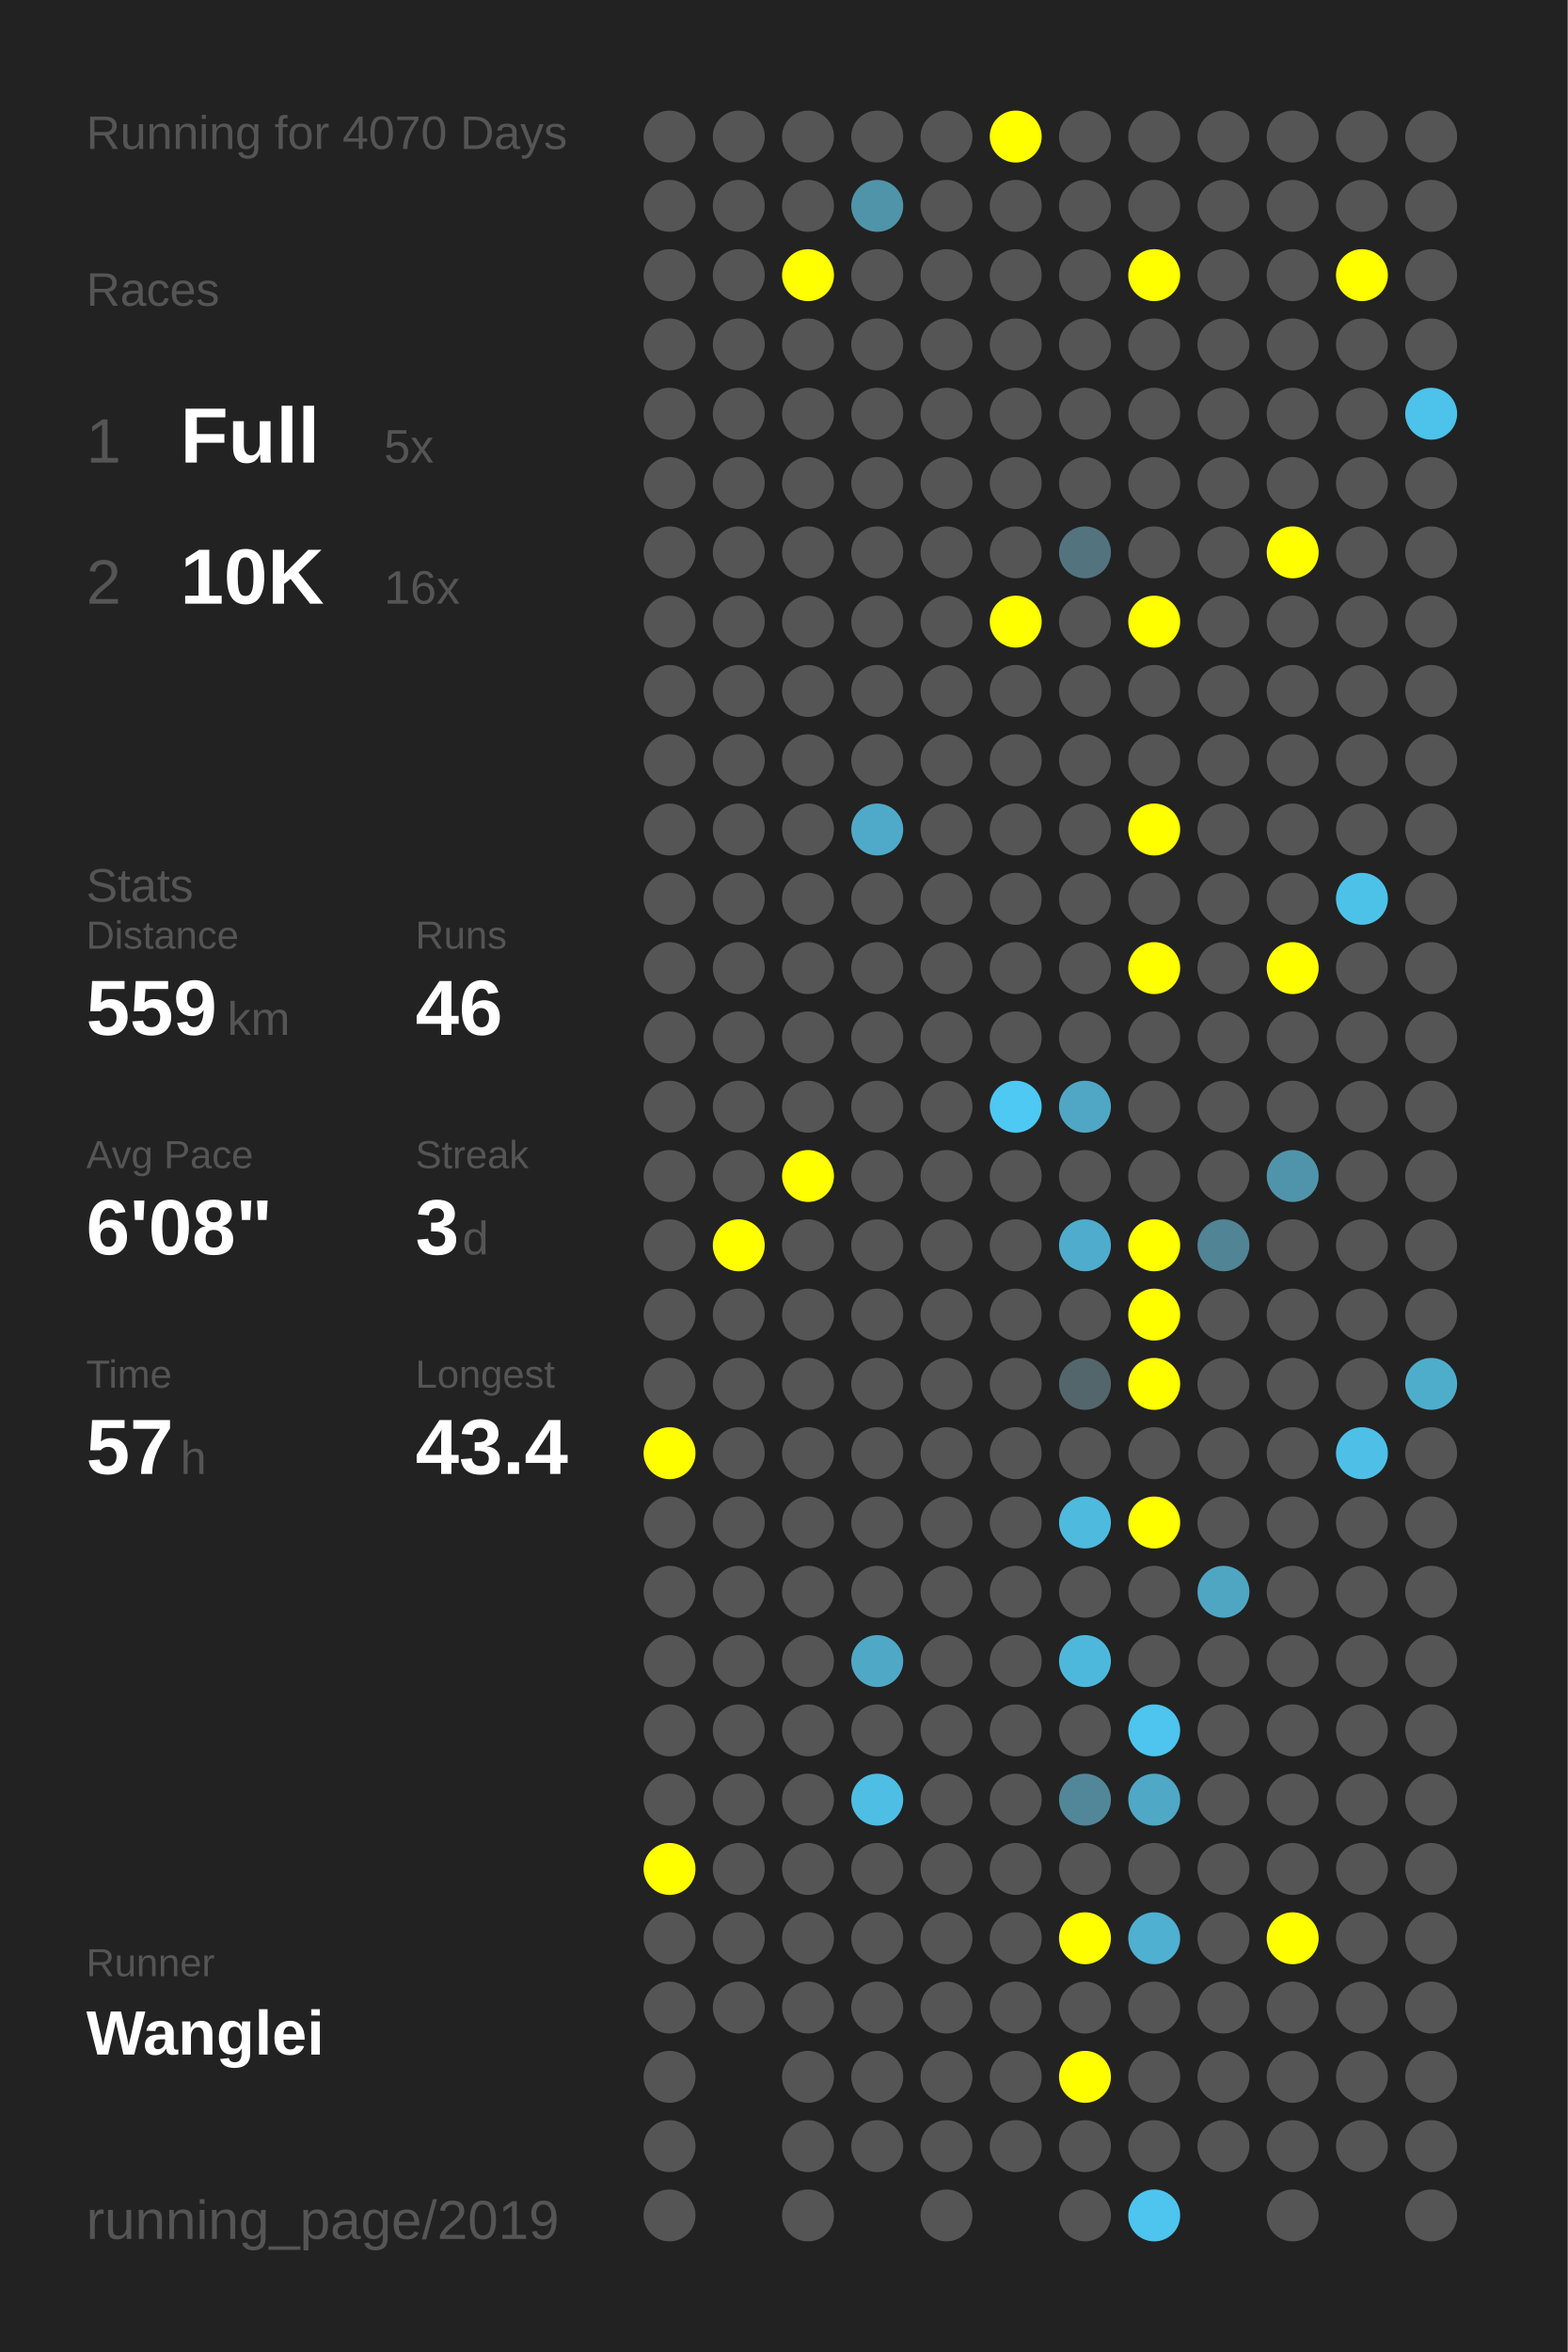
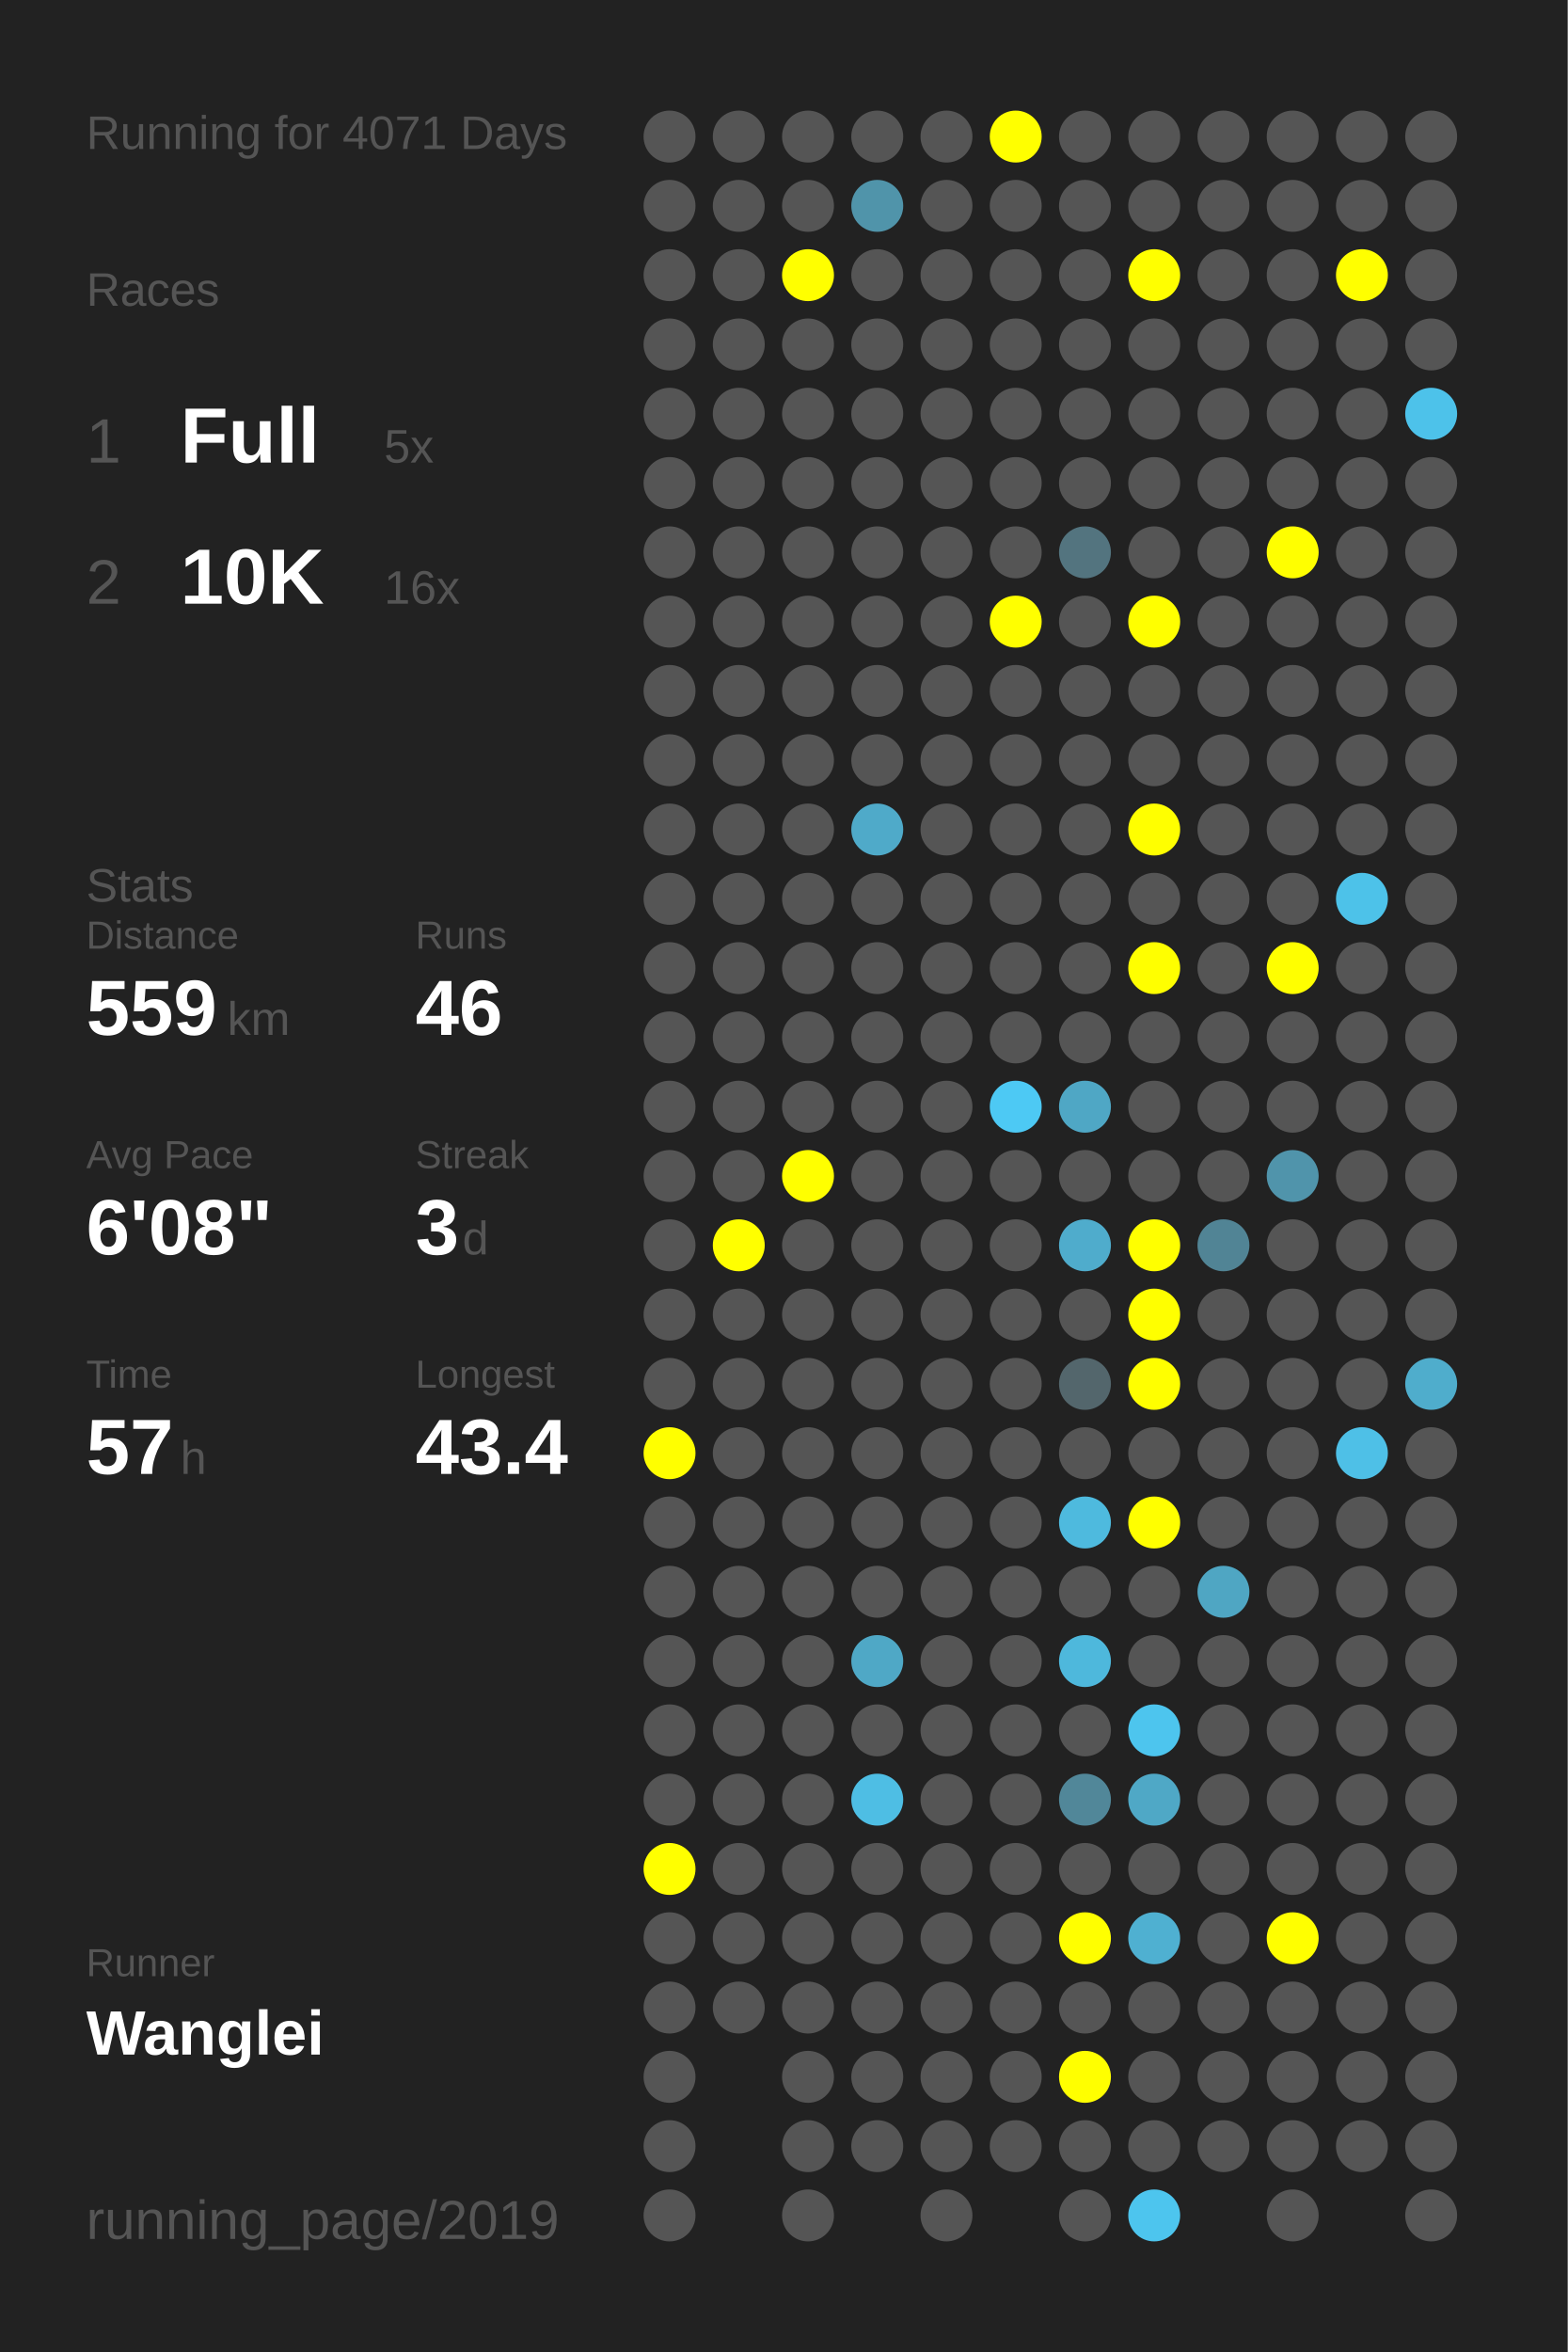
<svg xmlns="http://www.w3.org/2000/svg" baseProfile="full" height="300mm" version="1.1" viewBox="0,0,200,300" width="200mm">
  <defs />
  <rect fill="#222222" height="300" width="200" x="0" y="0" />
-   <text fill="#555555" style="font-size:6px; font-family:Arial;" x="11" y="19">Running for 4070 Days</text>
+   <text fill="#555555" style="font-size:6px; font-family:Arial;" x="11" y="19">Running for 4071 Days</text>
  <text fill="#555555" style="font-size:6px; font-family:Arial;" x="11" y="39">Races</text>
  <text fill="#555555" style="font-size:8px; font-family:Arial;" x="11" y="59">1</text>
  <text fill="#FFFFFF" style="font-size:10px; font-family:Arial; font-weight:bold;" x="23" y="59">Full</text>
  <text fill="#555555" style="font-size:6px; font-family:Arial;" x="49" y="59">5x</text>
  <text fill="#555555" style="font-size:8px; font-family:Arial;" x="11" y="77">2</text>
  <text fill="#FFFFFF" style="font-size:10px; font-family:Arial; font-weight:bold;" x="23" y="77">10K</text>
  <text fill="#555555" style="font-size:6px; font-family:Arial;" x="49" y="77">16x</text>
  <text fill="#555555" style="font-size:6px; font-family:Arial;" x="11" y="115">Stats</text>
  <text fill="#555555" style="font-size:5px; font-family:Arial;" x="11" y="121">Distance</text>
  <text fill="#FFFFFF" style="font-size:10px; font-family:Arial; font-weight:bold;" x="11" y="132">559</text>
  <text fill="#555555" style="font-size:6px; font-family:Arial;" x="29" y="132">km</text>
  <text fill="#555555" style="font-size:5px; font-family:Arial;" x="53" y="121">Runs</text>
  <text fill="#FFFFFF" style="font-size:10px; font-family:Arial; font-weight:bold;" x="53" y="132">46</text>
  <text fill="#555555" style="font-size:5px; font-family:Arial;" x="11" y="149">Avg Pace</text>
  <text fill="#FFFFFF" style="font-size:10px; font-family:Arial; font-weight:bold;" x="11" y="160">6'08"</text>
  <text fill="#555555" style="font-size:5px; font-family:Arial;" x="53" y="149">Streak</text>
  <text fill="#FFFFFF" style="font-size:10px; font-family:Arial; font-weight:bold;" x="53" y="160">3</text>
  <text fill="#555555" style="font-size:6px; font-family:Arial;" x="59" y="160">d</text>
  <text fill="#555555" style="font-size:5px; font-family:Arial;" x="11" y="177">Time</text>
  <text fill="#FFFFFF" style="font-size:10px; font-family:Arial; font-weight:bold;" x="11" y="188">57</text>
  <text fill="#555555" style="font-size:6px; font-family:Arial;" x="23" y="188">h</text>
  <text fill="#555555" style="font-size:5px; font-family:Arial;" x="53" y="177">Longest</text>
  <text fill="#FFFFFF" style="font-size:10px; font-family:Arial; font-weight:bold;" x="53" y="188">43.4</text>
  <text fill="#555555" style="font-size:5px; font-family:Arial;" x="11" y="252.065">Runner</text>
  <text fill="#FFFFFF" style="font-size:8px; font-family:Arial; font-weight:bold;" x="11" y="262.065">Wanglei</text>
  <text fill="#555555" style="font-size:7px; font-family:Arial;" x="11" y="285.581">running_page/2019</text>
  <circle cx="85.417" cy="17.419" fill="#555555" r="3.312" />
  <circle cx="85.417" cy="26.258" fill="#555555" r="3.312" />
  <circle cx="85.417" cy="35.097" fill="#555555" r="3.312" />
  <circle cx="85.417" cy="43.935" fill="#555555" r="3.312" />
  <circle cx="85.417" cy="52.774" fill="#555555" r="3.312" />
  <circle cx="85.417" cy="61.613" fill="#555555" r="3.312" />
  <circle cx="85.417" cy="70.452" fill="#555555" r="3.312" />
  <circle cx="85.417" cy="79.29" fill="#555555" r="3.312" />
  <circle cx="85.417" cy="88.129" fill="#555555" r="3.312" />
  <circle cx="85.417" cy="96.968" fill="#555555" r="3.312" />
  <circle cx="85.417" cy="105.806" fill="#555555" r="3.312" />
  <circle cx="85.417" cy="114.645" fill="#555555" r="3.312" />
  <circle cx="85.417" cy="123.484" fill="#555555" r="3.312" />
  <circle cx="85.417" cy="132.323" fill="#555555" r="3.312" />
  <circle cx="85.417" cy="141.161" fill="#555555" r="3.312" />
  <circle cx="85.417" cy="150" fill="#555555" r="3.312" />
  <circle cx="85.417" cy="158.839" fill="#555555" r="3.312" />
  <circle cx="85.417" cy="167.677" fill="#555555" r="3.312" />
  <circle cx="85.417" cy="176.516" fill="#555555" r="3.312" />
  <circle cx="85.417" cy="185.355" fill="#FFFF00" r="3.312" />
  <circle cx="85.417" cy="194.194" fill="#555555" r="3.312" />
  <circle cx="85.417" cy="203.032" fill="#555555" r="3.312" />
  <circle cx="85.417" cy="211.871" fill="#555555" r="3.312" />
  <circle cx="85.417" cy="220.71" fill="#555555" r="3.312" />
  <circle cx="85.417" cy="229.548" fill="#555555" r="3.312" />
  <circle cx="85.417" cy="238.387" fill="#FFFF00" r="3.312" />
  <circle cx="85.417" cy="247.226" fill="#555555" r="3.312" />
  <circle cx="85.417" cy="256.065" fill="#555555" r="3.312" />
  <circle cx="85.417" cy="264.903" fill="#555555" r="3.312" />
  <circle cx="85.417" cy="273.742" fill="#555555" r="3.312" />
  <circle cx="85.417" cy="282.581" fill="#555555" r="3.312" />
  <circle cx="94.25" cy="17.419" fill="#555555" r="3.312" />
  <circle cx="94.25" cy="26.258" fill="#555555" r="3.312" />
  <circle cx="94.25" cy="35.097" fill="#555555" r="3.312" />
  <circle cx="94.25" cy="43.935" fill="#555555" r="3.312" />
  <circle cx="94.25" cy="52.774" fill="#555555" r="3.312" />
  <circle cx="94.25" cy="61.613" fill="#555555" r="3.312" />
  <circle cx="94.25" cy="70.452" fill="#555555" r="3.312" />
  <circle cx="94.25" cy="79.29" fill="#555555" r="3.312" />
  <circle cx="94.25" cy="88.129" fill="#555555" r="3.312" />
  <circle cx="94.25" cy="96.968" fill="#555555" r="3.312" />
  <circle cx="94.25" cy="105.806" fill="#555555" r="3.312" />
  <circle cx="94.25" cy="114.645" fill="#555555" r="3.312" />
  <circle cx="94.25" cy="123.484" fill="#555555" r="3.312" />
  <circle cx="94.25" cy="132.323" fill="#555555" r="3.312" />
  <circle cx="94.25" cy="141.161" fill="#555555" r="3.312" />
  <circle cx="94.25" cy="150" fill="#555555" r="3.312" />
  <circle cx="94.25" cy="158.839" fill="#FFFF00" r="3.312" />
  <circle cx="94.25" cy="167.677" fill="#555555" r="3.312" />
  <circle cx="94.25" cy="176.516" fill="#555555" r="3.312" />
  <circle cx="94.25" cy="185.355" fill="#555555" r="3.312" />
  <circle cx="94.25" cy="194.194" fill="#555555" r="3.312" />
  <circle cx="94.25" cy="203.032" fill="#555555" r="3.312" />
  <circle cx="94.25" cy="211.871" fill="#555555" r="3.312" />
  <circle cx="94.25" cy="220.71" fill="#555555" r="3.312" />
  <circle cx="94.25" cy="229.548" fill="#555555" r="3.312" />
  <circle cx="94.25" cy="238.387" fill="#555555" r="3.312" />
  <circle cx="94.25" cy="247.226" fill="#555555" r="3.312" />
  <circle cx="94.25" cy="256.065" fill="#555555" r="3.312" />
  <circle cx="103.083" cy="17.419" fill="#555555" r="3.312" />
  <circle cx="103.083" cy="26.258" fill="#555555" r="3.312" />
  <circle cx="103.083" cy="35.097" fill="#FFFF00" r="3.312" />
  <circle cx="103.083" cy="43.935" fill="#555555" r="3.312" />
  <circle cx="103.083" cy="52.774" fill="#555555" r="3.312" />
  <circle cx="103.083" cy="61.613" fill="#555555" r="3.312" />
  <circle cx="103.083" cy="70.452" fill="#555555" r="3.312" />
  <circle cx="103.083" cy="79.29" fill="#555555" r="3.312" />
  <circle cx="103.083" cy="88.129" fill="#555555" r="3.312" />
  <circle cx="103.083" cy="96.968" fill="#555555" r="3.312" />
  <circle cx="103.083" cy="105.806" fill="#555555" r="3.312" />
  <circle cx="103.083" cy="114.645" fill="#555555" r="3.312" />
  <circle cx="103.083" cy="123.484" fill="#555555" r="3.312" />
  <circle cx="103.083" cy="132.323" fill="#555555" r="3.312" />
  <circle cx="103.083" cy="141.161" fill="#555555" r="3.312" />
  <circle cx="103.083" cy="150" fill="#FFFF00" r="3.312" />
  <circle cx="103.083" cy="158.839" fill="#555555" r="3.312" />
  <circle cx="103.083" cy="167.677" fill="#555555" r="3.312" />
  <circle cx="103.083" cy="176.516" fill="#555555" r="3.312" />
  <circle cx="103.083" cy="185.355" fill="#555555" r="3.312" />
  <circle cx="103.083" cy="194.194" fill="#555555" r="3.312" />
  <circle cx="103.083" cy="203.032" fill="#555555" r="3.312" />
  <circle cx="103.083" cy="211.871" fill="#555555" r="3.312" />
  <circle cx="103.083" cy="220.71" fill="#555555" r="3.312" />
  <circle cx="103.083" cy="229.548" fill="#555555" r="3.312" />
  <circle cx="103.083" cy="238.387" fill="#555555" r="3.312" />
  <circle cx="103.083" cy="247.226" fill="#555555" r="3.312" />
  <circle cx="103.083" cy="256.065" fill="#555555" r="3.312" />
  <circle cx="103.083" cy="264.903" fill="#555555" r="3.312" />
  <circle cx="103.083" cy="273.742" fill="#555555" r="3.312" />
  <circle cx="103.083" cy="282.581" fill="#555555" r="3.312" />
  <circle cx="111.917" cy="17.419" fill="#555555" r="3.312" />
  <circle cx="111.917" cy="26.258" fill="#5094aa" r="3.312" />
  <circle cx="111.917" cy="35.097" fill="#555555" r="3.312" />
  <circle cx="111.917" cy="43.935" fill="#555555" r="3.312" />
  <circle cx="111.917" cy="52.774" fill="#555555" r="3.312" />
  <circle cx="111.917" cy="61.613" fill="#555555" r="3.312" />
  <circle cx="111.917" cy="70.452" fill="#555555" r="3.312" />
  <circle cx="111.917" cy="79.29" fill="#555555" r="3.312" />
  <circle cx="111.917" cy="88.129" fill="#555555" r="3.312" />
  <circle cx="111.917" cy="96.968" fill="#555555" r="3.312" />
  <circle cx="111.917" cy="105.806" fill="#4faac9" r="3.312" />
  <circle cx="111.917" cy="114.645" fill="#555555" r="3.312" />
  <circle cx="111.917" cy="123.484" fill="#555555" r="3.312" />
  <circle cx="111.917" cy="132.323" fill="#555555" r="3.312" />
  <circle cx="111.917" cy="141.161" fill="#555555" r="3.312" />
  <circle cx="111.917" cy="150" fill="#555555" r="3.312" />
  <circle cx="111.917" cy="158.839" fill="#555555" r="3.312" />
  <circle cx="111.917" cy="167.677" fill="#555555" r="3.312" />
  <circle cx="111.917" cy="176.516" fill="#555555" r="3.312" />
  <circle cx="111.917" cy="185.355" fill="#555555" r="3.312" />
  <circle cx="111.917" cy="194.194" fill="#555555" r="3.312" />
  <circle cx="111.917" cy="203.032" fill="#555555" r="3.312" />
  <circle cx="111.917" cy="211.871" fill="#4fa8c6" r="3.312" />
  <circle cx="111.917" cy="220.71" fill="#555555" r="3.312" />
  <circle cx="111.917" cy="229.548" fill="#4ebee4" r="3.312" />
  <circle cx="111.917" cy="238.387" fill="#555555" r="3.312" />
  <circle cx="111.917" cy="247.226" fill="#555555" r="3.312" />
  <circle cx="111.917" cy="256.065" fill="#555555" r="3.312" />
  <circle cx="111.917" cy="264.903" fill="#555555" r="3.312" />
  <circle cx="111.917" cy="273.742" fill="#555555" r="3.312" />
  <circle cx="120.75" cy="17.419" fill="#555555" r="3.312" />
  <circle cx="120.75" cy="26.258" fill="#555555" r="3.312" />
  <circle cx="120.75" cy="35.097" fill="#555555" r="3.312" />
  <circle cx="120.75" cy="43.935" fill="#555555" r="3.312" />
  <circle cx="120.75" cy="52.774" fill="#555555" r="3.312" />
  <circle cx="120.75" cy="61.613" fill="#555555" r="3.312" />
  <circle cx="120.75" cy="70.452" fill="#555555" r="3.312" />
  <circle cx="120.75" cy="79.29" fill="#555555" r="3.312" />
  <circle cx="120.75" cy="88.129" fill="#555555" r="3.312" />
  <circle cx="120.75" cy="96.968" fill="#555555" r="3.312" />
  <circle cx="120.75" cy="105.806" fill="#555555" r="3.312" />
  <circle cx="120.75" cy="114.645" fill="#555555" r="3.312" />
  <circle cx="120.75" cy="123.484" fill="#555555" r="3.312" />
  <circle cx="120.75" cy="132.323" fill="#555555" r="3.312" />
  <circle cx="120.75" cy="141.161" fill="#555555" r="3.312" />
  <circle cx="120.75" cy="150" fill="#555555" r="3.312" />
  <circle cx="120.75" cy="158.839" fill="#555555" r="3.312" />
  <circle cx="120.75" cy="167.677" fill="#555555" r="3.312" />
  <circle cx="120.75" cy="176.516" fill="#555555" r="3.312" />
  <circle cx="120.75" cy="185.355" fill="#555555" r="3.312" />
  <circle cx="120.75" cy="194.194" fill="#555555" r="3.312" />
  <circle cx="120.75" cy="203.032" fill="#555555" r="3.312" />
  <circle cx="120.75" cy="211.871" fill="#555555" r="3.312" />
  <circle cx="120.75" cy="220.71" fill="#555555" r="3.312" />
  <circle cx="120.75" cy="229.548" fill="#555555" r="3.312" />
  <circle cx="120.75" cy="238.387" fill="#555555" r="3.312" />
  <circle cx="120.75" cy="247.226" fill="#555555" r="3.312" />
  <circle cx="120.75" cy="256.065" fill="#555555" r="3.312" />
  <circle cx="120.75" cy="264.903" fill="#555555" r="3.312" />
  <circle cx="120.75" cy="273.742" fill="#555555" r="3.312" />
  <circle cx="120.75" cy="282.581" fill="#555555" r="3.312" />
  <circle cx="129.583" cy="17.419" fill="#FFFF00" r="3.312" />
  <circle cx="129.583" cy="26.258" fill="#555555" r="3.312" />
  <circle cx="129.583" cy="35.097" fill="#555555" r="3.312" />
  <circle cx="129.583" cy="43.935" fill="#555555" r="3.312" />
  <circle cx="129.583" cy="52.774" fill="#555555" r="3.312" />
  <circle cx="129.583" cy="61.613" fill="#555555" r="3.312" />
  <circle cx="129.583" cy="70.452" fill="#555555" r="3.312" />
  <circle cx="129.583" cy="79.29" fill="#FFFF00" r="3.312" />
  <circle cx="129.583" cy="88.129" fill="#555555" r="3.312" />
  <circle cx="129.583" cy="96.968" fill="#555555" r="3.312" />
  <circle cx="129.583" cy="105.806" fill="#555555" r="3.312" />
  <circle cx="129.583" cy="114.645" fill="#555555" r="3.312" />
  <circle cx="129.583" cy="123.484" fill="#555555" r="3.312" />
  <circle cx="129.583" cy="132.323" fill="#555555" r="3.312" />
  <circle cx="129.583" cy="141.161" fill="#4dc9f4" r="3.312" />
  <circle cx="129.583" cy="150" fill="#555555" r="3.312" />
  <circle cx="129.583" cy="158.839" fill="#555555" r="3.312" />
  <circle cx="129.583" cy="167.677" fill="#555555" r="3.312" />
  <circle cx="129.583" cy="176.516" fill="#555555" r="3.312" />
  <circle cx="129.583" cy="185.355" fill="#555555" r="3.312" />
  <circle cx="129.583" cy="194.194" fill="#555555" r="3.312" />
  <circle cx="129.583" cy="203.032" fill="#555555" r="3.312" />
  <circle cx="129.583" cy="211.871" fill="#555555" r="3.312" />
  <circle cx="129.583" cy="220.71" fill="#555555" r="3.312" />
  <circle cx="129.583" cy="229.548" fill="#555555" r="3.312" />
  <circle cx="129.583" cy="238.387" fill="#555555" r="3.312" />
  <circle cx="129.583" cy="247.226" fill="#555555" r="3.312" />
  <circle cx="129.583" cy="256.065" fill="#555555" r="3.312" />
  <circle cx="129.583" cy="264.903" fill="#555555" r="3.312" />
  <circle cx="129.583" cy="273.742" fill="#555555" r="3.312" />
  <circle cx="138.417" cy="17.419" fill="#555555" r="3.312" />
  <circle cx="138.417" cy="26.258" fill="#555555" r="3.312" />
  <circle cx="138.417" cy="35.097" fill="#555555" r="3.312" />
  <circle cx="138.417" cy="43.935" fill="#555555" r="3.312" />
  <circle cx="138.417" cy="52.774" fill="#555555" r="3.312" />
  <circle cx="138.417" cy="61.613" fill="#555555" r="3.312" />
  <circle cx="138.417" cy="70.452" fill="#53747f" r="3.312" />
  <circle cx="138.417" cy="79.29" fill="#555555" r="3.312" />
  <circle cx="138.417" cy="88.129" fill="#555555" r="3.312" />
  <circle cx="138.417" cy="96.968" fill="#555555" r="3.312" />
  <circle cx="138.417" cy="105.806" fill="#555555" r="3.312" />
  <circle cx="138.417" cy="114.645" fill="#555555" r="3.312" />
  <circle cx="138.417" cy="123.484" fill="#555555" r="3.312" />
  <circle cx="138.417" cy="132.323" fill="#555555" r="3.312" />
  <circle cx="138.417" cy="141.161" fill="#4fa7c5" r="3.312" />
  <circle cx="138.417" cy="150" fill="#555555" r="3.312" />
  <circle cx="138.417" cy="158.839" fill="#4faccc" r="3.312" />
  <circle cx="138.417" cy="167.677" fill="#555555" r="3.312" />
  <circle cx="138.417" cy="176.516" fill="#53666c" r="3.312" />
  <circle cx="138.417" cy="185.355" fill="#555555" r="3.312" />
  <circle cx="138.417" cy="194.194" fill="#4ebade" r="3.312" />
  <circle cx="138.417" cy="203.032" fill="#555555" r="3.312" />
  <circle cx="138.417" cy="211.871" fill="#4eb8dc" r="3.312" />
  <circle cx="138.417" cy="220.71" fill="#555555" r="3.312" />
  <circle cx="138.417" cy="229.548" fill="#518799" r="3.312" />
  <circle cx="138.417" cy="238.387" fill="#555555" r="3.312" />
  <circle cx="138.417" cy="247.226" fill="#FFFF00" r="3.312" />
  <circle cx="138.417" cy="256.065" fill="#555555" r="3.312" />
  <circle cx="138.417" cy="264.903" fill="#FFFF00" r="3.312" />
  <circle cx="138.417" cy="273.742" fill="#555555" r="3.312" />
  <circle cx="138.417" cy="282.581" fill="#555555" r="3.312" />
  <circle cx="147.25" cy="17.419" fill="#555555" r="3.312" />
  <circle cx="147.25" cy="26.258" fill="#555555" r="3.312" />
  <circle cx="147.25" cy="35.097" fill="#FFFF00" r="3.312" />
  <circle cx="147.25" cy="43.935" fill="#555555" r="3.312" />
  <circle cx="147.25" cy="52.774" fill="#555555" r="3.312" />
  <circle cx="147.25" cy="61.613" fill="#555555" r="3.312" />
  <circle cx="147.25" cy="70.452" fill="#555555" r="3.312" />
  <circle cx="147.25" cy="79.29" fill="#FFFF00" r="3.312" />
  <circle cx="147.25" cy="88.129" fill="#555555" r="3.312" />
  <circle cx="147.25" cy="96.968" fill="#555555" r="3.312" />
  <circle cx="147.25" cy="105.806" fill="#FFFF00" r="3.312" />
  <circle cx="147.25" cy="114.645" fill="#555555" r="3.312" />
  <circle cx="147.25" cy="123.484" fill="#FFFF00" r="3.312" />
  <circle cx="147.25" cy="132.323" fill="#555555" r="3.312" />
  <circle cx="147.25" cy="141.161" fill="#555555" r="3.312" />
  <circle cx="147.25" cy="150" fill="#555555" r="3.312" />
  <circle cx="147.25" cy="158.839" fill="#FFFF00" r="3.312" />
  <circle cx="147.25" cy="167.677" fill="#FFFF00" r="3.312" />
  <circle cx="147.25" cy="176.516" fill="#FFFF00" r="3.312" />
  <circle cx="147.25" cy="185.355" fill="#555555" r="3.312" />
  <circle cx="147.25" cy="194.194" fill="#FFFF00" r="3.312" />
  <circle cx="147.25" cy="203.032" fill="#555555" r="3.312" />
  <circle cx="147.25" cy="211.871" fill="#555555" r="3.312" />
  <circle cx="147.25" cy="220.71" fill="#4dc5ee" r="3.312" />
  <circle cx="147.25" cy="229.548" fill="#4fa8c6" r="3.312" />
  <circle cx="147.25" cy="238.387" fill="#555555" r="3.312" />
  <circle cx="147.25" cy="247.226" fill="#4fb0d1" r="3.312" />
  <circle cx="147.25" cy="256.065" fill="#555555" r="3.312" />
  <circle cx="147.25" cy="264.903" fill="#555555" r="3.312" />
  <circle cx="147.25" cy="273.742" fill="#555555" r="3.312" />
  <circle cx="147.25" cy="282.581" fill="#4dc5ee" r="3.312" />
  <circle cx="156.083" cy="17.419" fill="#555555" r="3.312" />
  <circle cx="156.083" cy="26.258" fill="#555555" r="3.312" />
  <circle cx="156.083" cy="35.097" fill="#555555" r="3.312" />
  <circle cx="156.083" cy="43.935" fill="#555555" r="3.312" />
  <circle cx="156.083" cy="52.774" fill="#555555" r="3.312" />
  <circle cx="156.083" cy="61.613" fill="#555555" r="3.312" />
  <circle cx="156.083" cy="70.452" fill="#555555" r="3.312" />
  <circle cx="156.083" cy="79.29" fill="#555555" r="3.312" />
  <circle cx="156.083" cy="88.129" fill="#555555" r="3.312" />
  <circle cx="156.083" cy="96.968" fill="#555555" r="3.312" />
  <circle cx="156.083" cy="105.806" fill="#555555" r="3.312" />
  <circle cx="156.083" cy="114.645" fill="#555555" r="3.312" />
  <circle cx="156.083" cy="123.484" fill="#555555" r="3.312" />
  <circle cx="156.083" cy="132.323" fill="#555555" r="3.312" />
  <circle cx="156.083" cy="141.161" fill="#555555" r="3.312" />
  <circle cx="156.083" cy="150" fill="#555555" r="3.312" />
  <circle cx="156.083" cy="158.839" fill="#518495" r="3.312" />
  <circle cx="156.083" cy="167.677" fill="#555555" r="3.312" />
  <circle cx="156.083" cy="176.516" fill="#555555" r="3.312" />
  <circle cx="156.083" cy="185.355" fill="#555555" r="3.312" />
  <circle cx="156.083" cy="194.194" fill="#555555" r="3.312" />
  <circle cx="156.083" cy="203.032" fill="#4fa6c3" r="3.312" />
  <circle cx="156.083" cy="211.871" fill="#555555" r="3.312" />
  <circle cx="156.083" cy="220.71" fill="#555555" r="3.312" />
  <circle cx="156.083" cy="229.548" fill="#555555" r="3.312" />
  <circle cx="156.083" cy="238.387" fill="#555555" r="3.312" />
  <circle cx="156.083" cy="247.226" fill="#555555" r="3.312" />
  <circle cx="156.083" cy="256.065" fill="#555555" r="3.312" />
  <circle cx="156.083" cy="264.903" fill="#555555" r="3.312" />
  <circle cx="156.083" cy="273.742" fill="#555555" r="3.312" />
  <circle cx="164.917" cy="17.419" fill="#555555" r="3.312" />
  <circle cx="164.917" cy="26.258" fill="#555555" r="3.312" />
  <circle cx="164.917" cy="35.097" fill="#555555" r="3.312" />
  <circle cx="164.917" cy="43.935" fill="#555555" r="3.312" />
  <circle cx="164.917" cy="52.774" fill="#555555" r="3.312" />
  <circle cx="164.917" cy="61.613" fill="#555555" r="3.312" />
  <circle cx="164.917" cy="70.452" fill="#FFFF00" r="3.312" />
  <circle cx="164.917" cy="79.29" fill="#555555" r="3.312" />
  <circle cx="164.917" cy="88.129" fill="#555555" r="3.312" />
  <circle cx="164.917" cy="96.968" fill="#555555" r="3.312" />
  <circle cx="164.917" cy="105.806" fill="#555555" r="3.312" />
  <circle cx="164.917" cy="114.645" fill="#555555" r="3.312" />
  <circle cx="164.917" cy="123.484" fill="#FFFF00" r="3.312" />
  <circle cx="164.917" cy="132.323" fill="#555555" r="3.312" />
  <circle cx="164.917" cy="141.161" fill="#555555" r="3.312" />
  <circle cx="164.917" cy="150" fill="#5094ab" r="3.312" />
  <circle cx="164.917" cy="158.839" fill="#555555" r="3.312" />
  <circle cx="164.917" cy="167.677" fill="#555555" r="3.312" />
  <circle cx="164.917" cy="176.516" fill="#555555" r="3.312" />
  <circle cx="164.917" cy="185.355" fill="#555555" r="3.312" />
  <circle cx="164.917" cy="194.194" fill="#555555" r="3.312" />
  <circle cx="164.917" cy="203.032" fill="#555555" r="3.312" />
  <circle cx="164.917" cy="211.871" fill="#555555" r="3.312" />
  <circle cx="164.917" cy="220.71" fill="#555555" r="3.312" />
  <circle cx="164.917" cy="229.548" fill="#555555" r="3.312" />
  <circle cx="164.917" cy="238.387" fill="#555555" r="3.312" />
  <circle cx="164.917" cy="247.226" fill="#FFFF00" r="3.312" />
  <circle cx="164.917" cy="256.065" fill="#555555" r="3.312" />
  <circle cx="164.917" cy="264.903" fill="#555555" r="3.312" />
  <circle cx="164.917" cy="273.742" fill="#555555" r="3.312" />
  <circle cx="164.917" cy="282.581" fill="#555555" r="3.312" />
  <circle cx="173.75" cy="17.419" fill="#555555" r="3.312" />
  <circle cx="173.75" cy="26.258" fill="#555555" r="3.312" />
  <circle cx="173.75" cy="35.097" fill="#FFFF00" r="3.312" />
  <circle cx="173.75" cy="43.935" fill="#555555" r="3.312" />
  <circle cx="173.75" cy="52.774" fill="#555555" r="3.312" />
  <circle cx="173.75" cy="61.613" fill="#555555" r="3.312" />
  <circle cx="173.75" cy="70.452" fill="#555555" r="3.312" />
  <circle cx="173.75" cy="79.29" fill="#555555" r="3.312" />
  <circle cx="173.75" cy="88.129" fill="#555555" r="3.312" />
  <circle cx="173.75" cy="96.968" fill="#555555" r="3.312" />
  <circle cx="173.75" cy="105.806" fill="#555555" r="3.312" />
  <circle cx="173.75" cy="114.645" fill="#4dc2e9" r="3.312" />
  <circle cx="173.75" cy="123.484" fill="#555555" r="3.312" />
  <circle cx="173.75" cy="132.323" fill="#555555" r="3.312" />
  <circle cx="173.75" cy="141.161" fill="#555555" r="3.312" />
  <circle cx="173.75" cy="150" fill="#555555" r="3.312" />
  <circle cx="173.75" cy="158.839" fill="#555555" r="3.312" />
  <circle cx="173.75" cy="167.677" fill="#555555" r="3.312" />
  <circle cx="173.75" cy="176.516" fill="#555555" r="3.312" />
  <circle cx="173.75" cy="185.355" fill="#4ec0e7" r="3.312" />
  <circle cx="173.75" cy="194.194" fill="#555555" r="3.312" />
  <circle cx="173.75" cy="203.032" fill="#555555" r="3.312" />
  <circle cx="173.75" cy="211.871" fill="#555555" r="3.312" />
  <circle cx="173.75" cy="220.71" fill="#555555" r="3.312" />
  <circle cx="173.75" cy="229.548" fill="#555555" r="3.312" />
  <circle cx="173.75" cy="238.387" fill="#555555" r="3.312" />
  <circle cx="173.75" cy="247.226" fill="#555555" r="3.312" />
  <circle cx="173.75" cy="256.065" fill="#555555" r="3.312" />
  <circle cx="173.75" cy="264.903" fill="#555555" r="3.312" />
  <circle cx="173.75" cy="273.742" fill="#555555" r="3.312" />
  <circle cx="182.583" cy="17.419" fill="#555555" r="3.312" />
  <circle cx="182.583" cy="26.258" fill="#555555" r="3.312" />
  <circle cx="182.583" cy="35.097" fill="#555555" r="3.312" />
  <circle cx="182.583" cy="43.935" fill="#555555" r="3.312" />
  <circle cx="182.583" cy="52.774" fill="#4dc2ea" r="3.312" />
  <circle cx="182.583" cy="61.613" fill="#555555" r="3.312" />
  <circle cx="182.583" cy="70.452" fill="#555555" r="3.312" />
  <circle cx="182.583" cy="79.29" fill="#555555" r="3.312" />
  <circle cx="182.583" cy="88.129" fill="#555555" r="3.312" />
  <circle cx="182.583" cy="96.968" fill="#555555" r="3.312" />
  <circle cx="182.583" cy="105.806" fill="#555555" r="3.312" />
  <circle cx="182.583" cy="114.645" fill="#555555" r="3.312" />
  <circle cx="182.583" cy="123.484" fill="#555555" r="3.312" />
  <circle cx="182.583" cy="132.323" fill="#555555" r="3.312" />
  <circle cx="182.583" cy="141.161" fill="#555555" r="3.312" />
  <circle cx="182.583" cy="150" fill="#555555" r="3.312" />
  <circle cx="182.583" cy="158.839" fill="#555555" r="3.312" />
  <circle cx="182.583" cy="167.677" fill="#555555" r="3.312" />
  <circle cx="182.583" cy="176.516" fill="#4fadcc" r="3.312" />
  <circle cx="182.583" cy="185.355" fill="#555555" r="3.312" />
  <circle cx="182.583" cy="194.194" fill="#555555" r="3.312" />
  <circle cx="182.583" cy="203.032" fill="#555555" r="3.312" />
  <circle cx="182.583" cy="211.871" fill="#555555" r="3.312" />
  <circle cx="182.583" cy="220.71" fill="#555555" r="3.312" />
  <circle cx="182.583" cy="229.548" fill="#555555" r="3.312" />
  <circle cx="182.583" cy="238.387" fill="#555555" r="3.312" />
  <circle cx="182.583" cy="247.226" fill="#555555" r="3.312" />
  <circle cx="182.583" cy="256.065" fill="#555555" r="3.312" />
  <circle cx="182.583" cy="264.903" fill="#555555" r="3.312" />
  <circle cx="182.583" cy="273.742" fill="#555555" r="3.312" />
  <circle cx="182.583" cy="282.581" fill="#555555" r="3.312" />
</svg>
